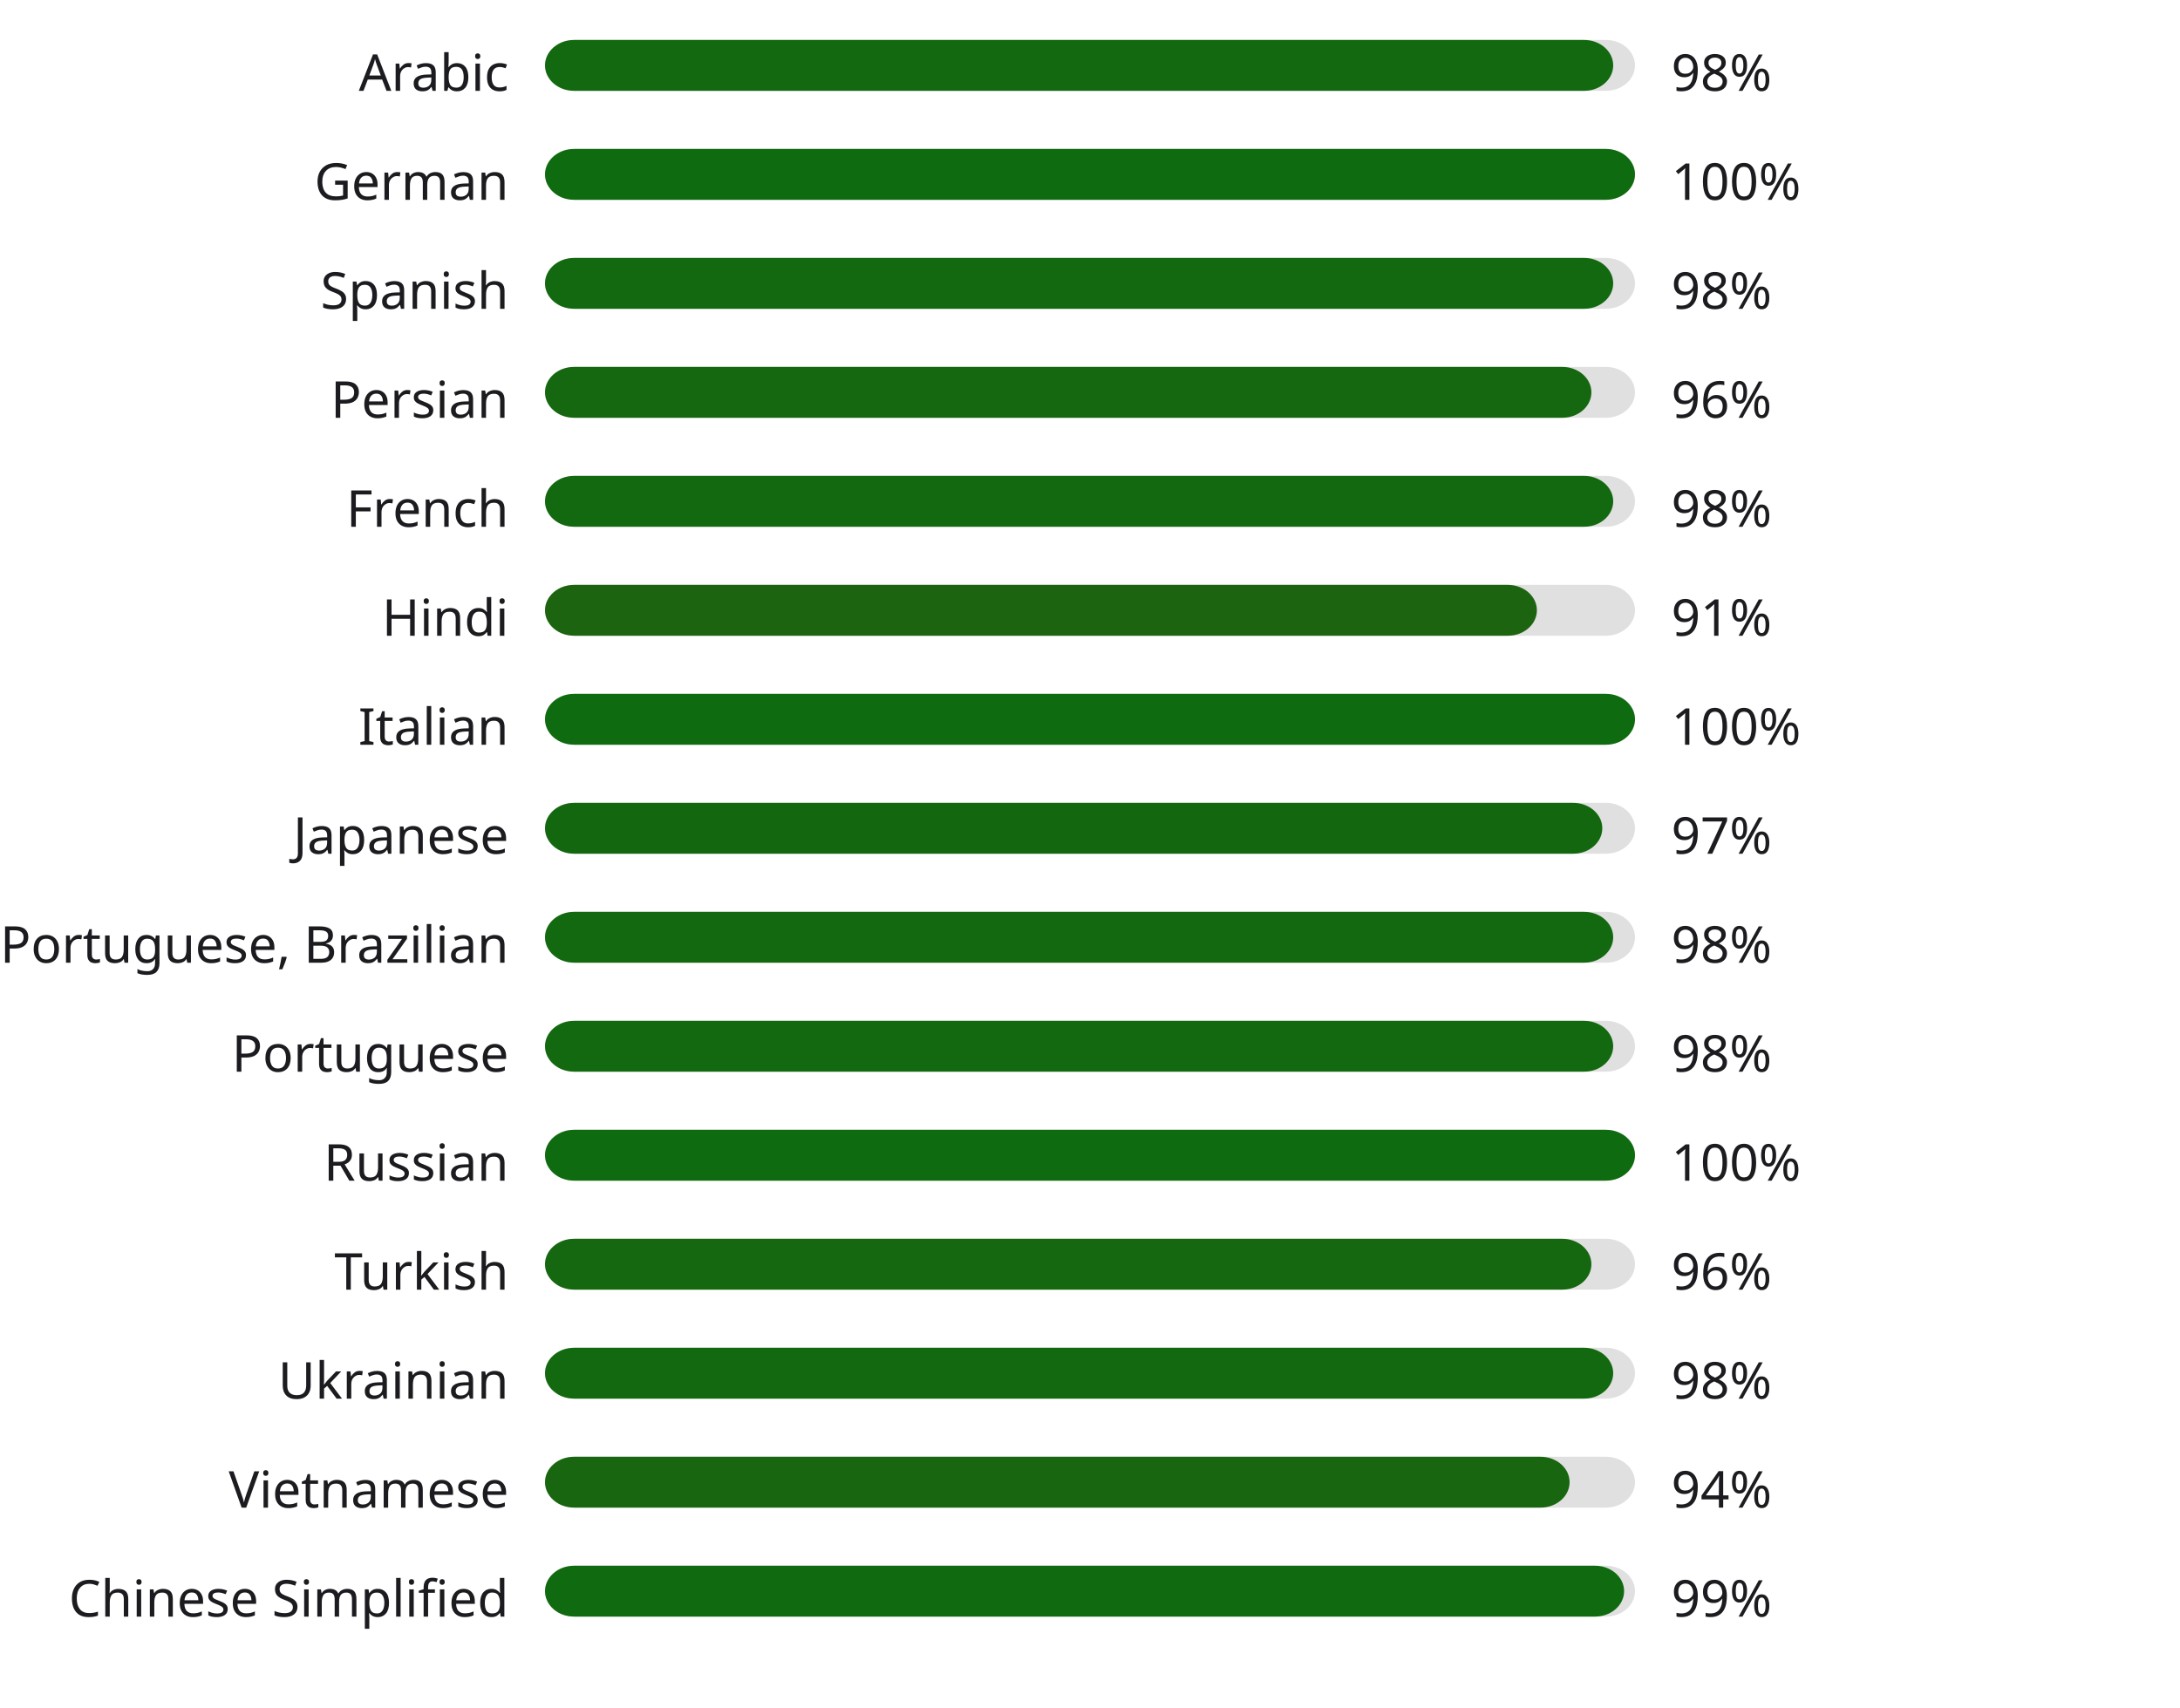
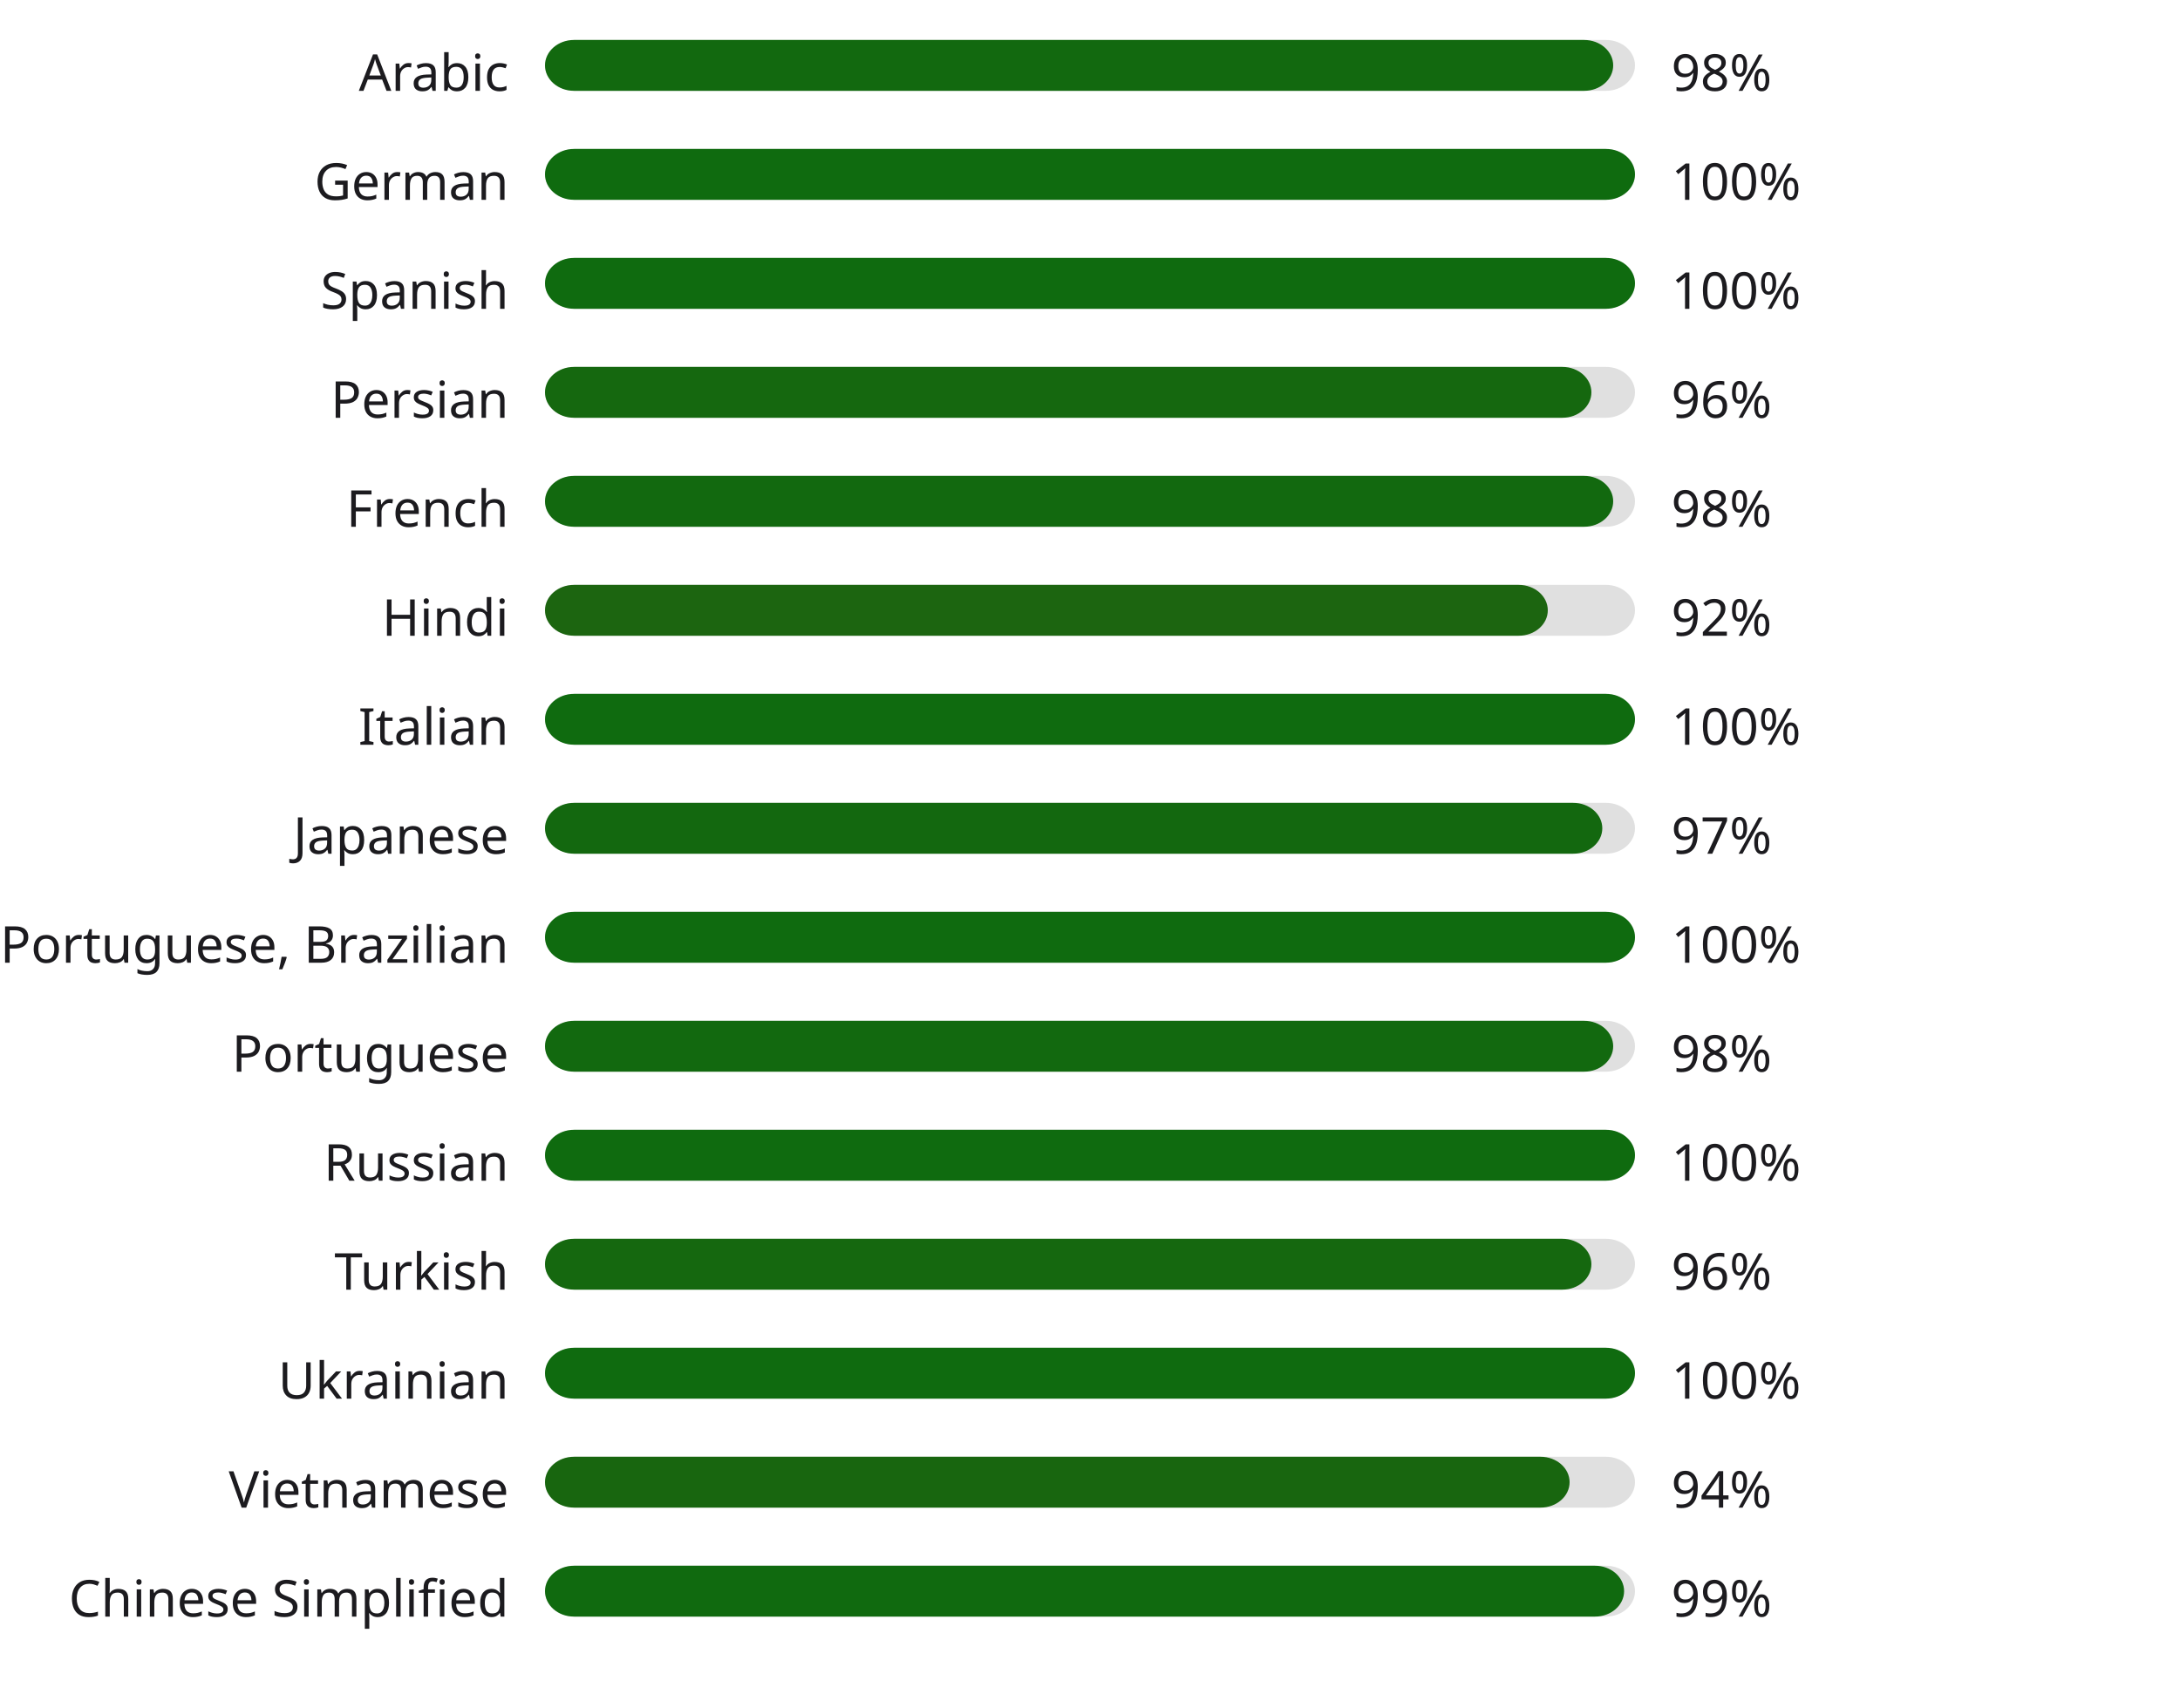
<svg xmlns="http://www.w3.org/2000/svg" width="600" height="470" style="background:#00000000">
  <style>text { font-family: sans-serif; font-size: 14px; fill: #1C1B1F; }</style>
  <text x="140" y="25" text-anchor="end">Arabic</text>
  <rect x="150" y="11" width="300" height="14" fill="#E0E0E0" rx="8" ry="8" />
  <rect x="150" y="11" width="294" height="14" fill="#12690f" rx="8" ry="8" />
  <text x="460" y="25" text-anchor="start">98%</text>
  <text x="140" y="55" text-anchor="end">German</text>
  <rect x="150" y="41" width="300" height="14" fill="#E0E0E0" rx="8" ry="8" />
  <rect x="150" y="41" width="300" height="14" fill="#0f6b0f" rx="8" ry="8" />
  <text x="460" y="55" text-anchor="start">100%</text>
  <text x="140" y="85" text-anchor="end">Spanish</text>
  <rect x="150" y="71" width="300" height="14" fill="#E0E0E0" rx="8" ry="8" />
-   <rect x="150" y="71" width="294" height="14" fill="#12690f" rx="8" ry="8" />
-   <text x="460" y="85" text-anchor="start">98%</text>
+   <rect x="150" y="71" width="300" height="14" fill="#0f6b0f" rx="8" ry="8" />
+   <text x="460" y="85" text-anchor="start">100%</text>
  <text x="140" y="115" text-anchor="end">Persian</text>
  <rect x="150" y="101" width="300" height="14" fill="#E0E0E0" rx="8" ry="8" />
  <rect x="150" y="101" width="288" height="14" fill="#15680f" rx="8" ry="8" />
  <text x="460" y="115" text-anchor="start">96%</text>
  <text x="140" y="145" text-anchor="end">French</text>
  <rect x="150" y="131" width="300" height="14" fill="#E0E0E0" rx="8" ry="8" />
  <rect x="150" y="131" width="294" height="14" fill="#12690f" rx="8" ry="8" />
  <text x="460" y="145" text-anchor="start">98%</text>
  <text x="140" y="175" text-anchor="end">Hindi</text>
  <rect x="150" y="161" width="300" height="14" fill="#E0E0E0" rx="8" ry="8" />
-   <rect x="150" y="161" width="273" height="14" fill="#1d6410" rx="8" ry="8" />
-   <text x="460" y="175" text-anchor="start">91%</text>
+   <rect x="150" y="161" width="276" height="14" fill="#1c6510" rx="8" ry="8" />
+   <text x="460" y="175" text-anchor="start">92%</text>
  <text x="140" y="205" text-anchor="end">Italian</text>
  <rect x="150" y="191" width="300" height="14" fill="#E0E0E0" rx="8" ry="8" />
  <rect x="150" y="191" width="300" height="14" fill="#0f6b0f" rx="8" ry="8" />
  <text x="460" y="205" text-anchor="start">100%</text>
  <text x="140" y="235" text-anchor="end">Japanese</text>
  <rect x="150" y="221" width="300" height="14" fill="#E0E0E0" rx="8" ry="8" />
  <rect x="150" y="221" width="291" height="14" fill="#13680f" rx="8" ry="8" />
  <text x="460" y="235" text-anchor="start">97%</text>
  <text x="140" y="265" text-anchor="end">Portuguese, Brazilian</text>
  <rect x="150" y="251" width="300" height="14" fill="#E0E0E0" rx="8" ry="8" />
-   <rect x="150" y="251" width="294" height="14" fill="#12690f" rx="8" ry="8" />
-   <text x="460" y="265" text-anchor="start">98%</text>
+   <rect x="150" y="251" width="300" height="14" fill="#0f6b0f" rx="8" ry="8" />
+   <text x="460" y="265" text-anchor="start">100%</text>
  <text x="140" y="295" text-anchor="end">Portuguese</text>
  <rect x="150" y="281" width="300" height="14" fill="#E0E0E0" rx="8" ry="8" />
  <rect x="150" y="281" width="294" height="14" fill="#12690f" rx="8" ry="8" />
  <text x="460" y="295" text-anchor="start">98%</text>
  <text x="140" y="325" text-anchor="end">Russian</text>
  <rect x="150" y="311" width="300" height="14" fill="#E0E0E0" rx="8" ry="8" />
  <rect x="150" y="311" width="300" height="14" fill="#0f6b0f" rx="8" ry="8" />
  <text x="460" y="325" text-anchor="start">100%</text>
  <text x="140" y="355" text-anchor="end">Turkish</text>
  <rect x="150" y="341" width="300" height="14" fill="#E0E0E0" rx="8" ry="8" />
  <rect x="150" y="341" width="288" height="14" fill="#15680f" rx="8" ry="8" />
  <text x="460" y="355" text-anchor="start">96%</text>
  <text x="140" y="385" text-anchor="end">Ukrainian</text>
  <rect x="150" y="371" width="300" height="14" fill="#E0E0E0" rx="8" ry="8" />
-   <rect x="150" y="371" width="294" height="14" fill="#12690f" rx="8" ry="8" />
-   <text x="460" y="385" text-anchor="start">98%</text>
+   <rect x="150" y="371" width="300" height="14" fill="#0f6b0f" rx="8" ry="8" />
+   <text x="460" y="385" text-anchor="start">100%</text>
  <text x="140" y="415" text-anchor="end">Vietnamese</text>
  <rect x="150" y="401" width="300" height="14" fill="#E0E0E0" rx="8" ry="8" />
  <rect x="150" y="401" width="282" height="14" fill="#18660f" rx="8" ry="8" />
  <text x="460" y="415" text-anchor="start">94%</text>
  <text x="140" y="445" text-anchor="end">Chinese Simplified</text>
  <rect x="150" y="431" width="300" height="14" fill="#E0E0E0" rx="8" ry="8" />
  <rect x="150" y="431" width="297" height="14" fill="#106a0f" rx="8" ry="8" />
  <text x="460" y="445" text-anchor="start">99%</text>
</svg>
